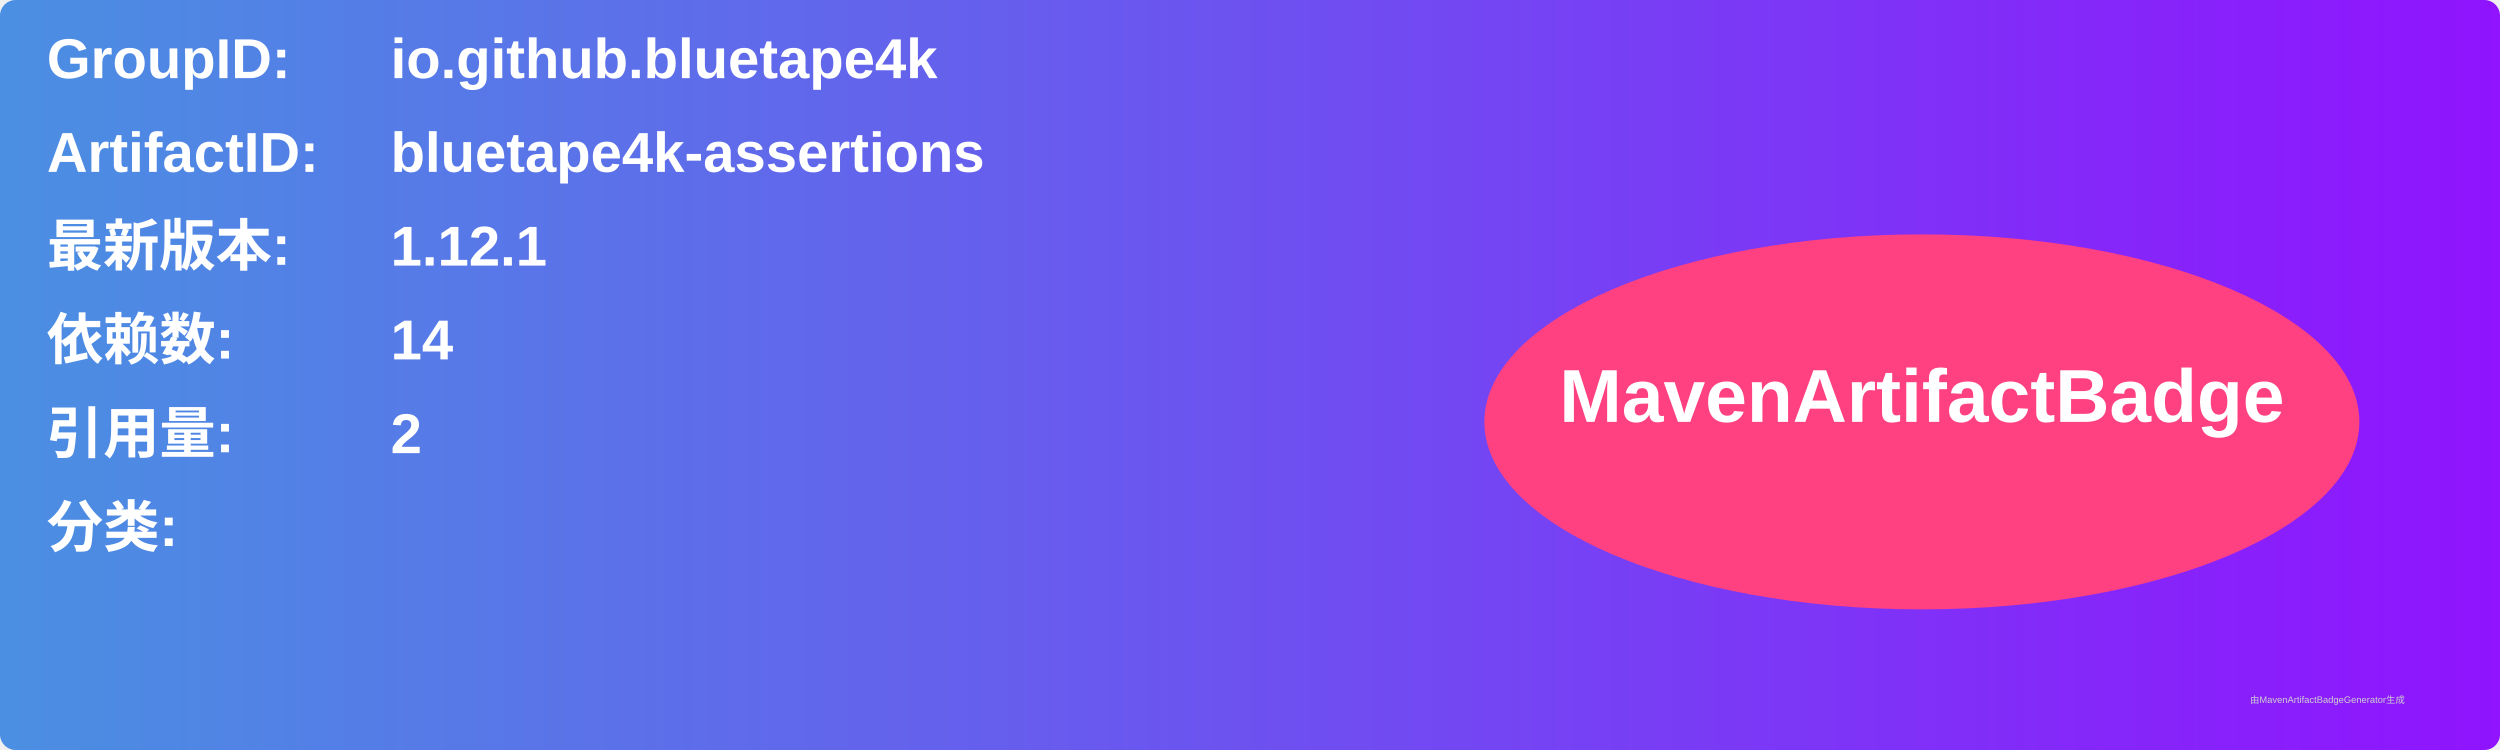
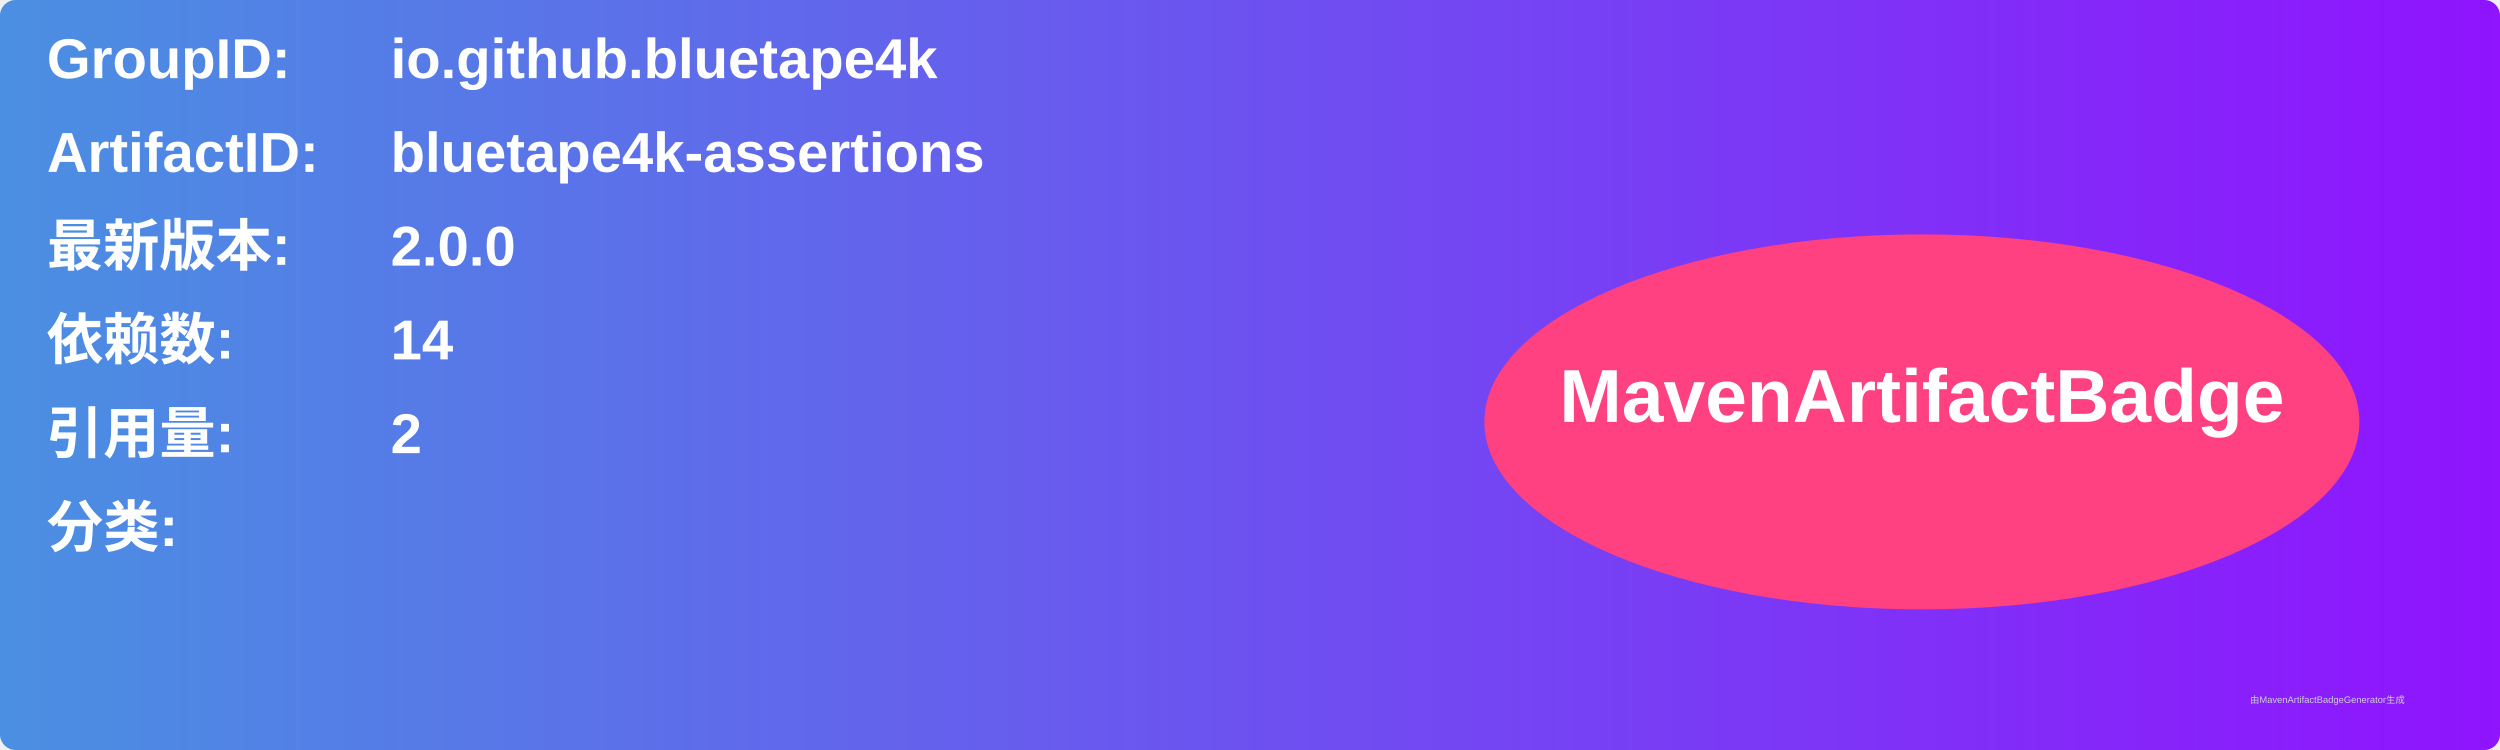
<svg xmlns="http://www.w3.org/2000/svg" width="800" height="240" viewBox="0 0 800 240">
  <linearGradient id="grad" x1="0%" y1="0%" x2="100%" y2="0%">
    <stop offset="0%" stop-color="#4a90e2" />
    <stop offset="100%" stop-color="#9013fe" />
  </linearGradient>
  <rect width="100%" height="100%" rx="5" ry="5" fill="url(#grad)" />
  <g transform="translate(15, 15)">
    <text x="0" y="10" font-family="Arial" font-size="18" fill="white" font-weight="bold" width="260">GroupID:</text>
    <text x="110" y="10" font-family="Arial" font-size="18" fill="white" font-weight="bold" width="460">io.github.bluetape4k</text>
    <text x="0" y="40" font-family="Arial" font-size="18" fill="white" font-weight="bold" width="260">ArtifactID:</text>
    <text x="110" y="40" font-family="Arial" font-size="18" fill="white" font-weight="bold" width="460">bluetape4k-assertions</text>
    <text x="0" y="70" font-family="Arial" font-size="18" fill="white" font-weight="bold">最新版本:</text>
    <text x="110" y="70" font-family="Arial" font-size="18" fill="white" font-weight="bold">
-       <tspan font-weight="bold">1.12.1</tspan>
+       <tspan font-weight="bold">2.0.0</tspan>
    </text>
    <text x="0" y="100" font-family="Arial" font-size="18" fill="white" font-weight="bold">依赖数: </text>
    <text x="110" y="100" font-family="Arial" font-size="18" fill="white">
      <tspan font-weight="bold">14</tspan>
    </text>
    <text x="0" y="130" font-family="Arial" font-size="18" fill="white" font-weight="bold">引用量: </text>
    <text x="110" y="130" font-family="Arial" font-size="18" fill="white">
      <tspan font-weight="bold">2</tspan>
    </text>
    <text x="0" y="160" font-family="Arial" font-size="18" fill="white" font-weight="bold">分类:</text>
    <text x="10" y="190" font-family="Arial" font-size="10" fill="white">
      <tspan font-weight="bold" />
    </text>
    <ellipse cx="600" cy="120" rx="140" ry="60" fill="#ff4081" />
    <text x="600" y="120" text-anchor="middle" font-family="Arial" font-size="24" fill="white" font-weight="bold">MavenArtifactBadge</text>
  </g>
  <text x="720" y="225" font-family="Arial" font-size="3" fill="#d0d0d0">由MavenArtifactBadgeGenerator生成</text>
</svg>
